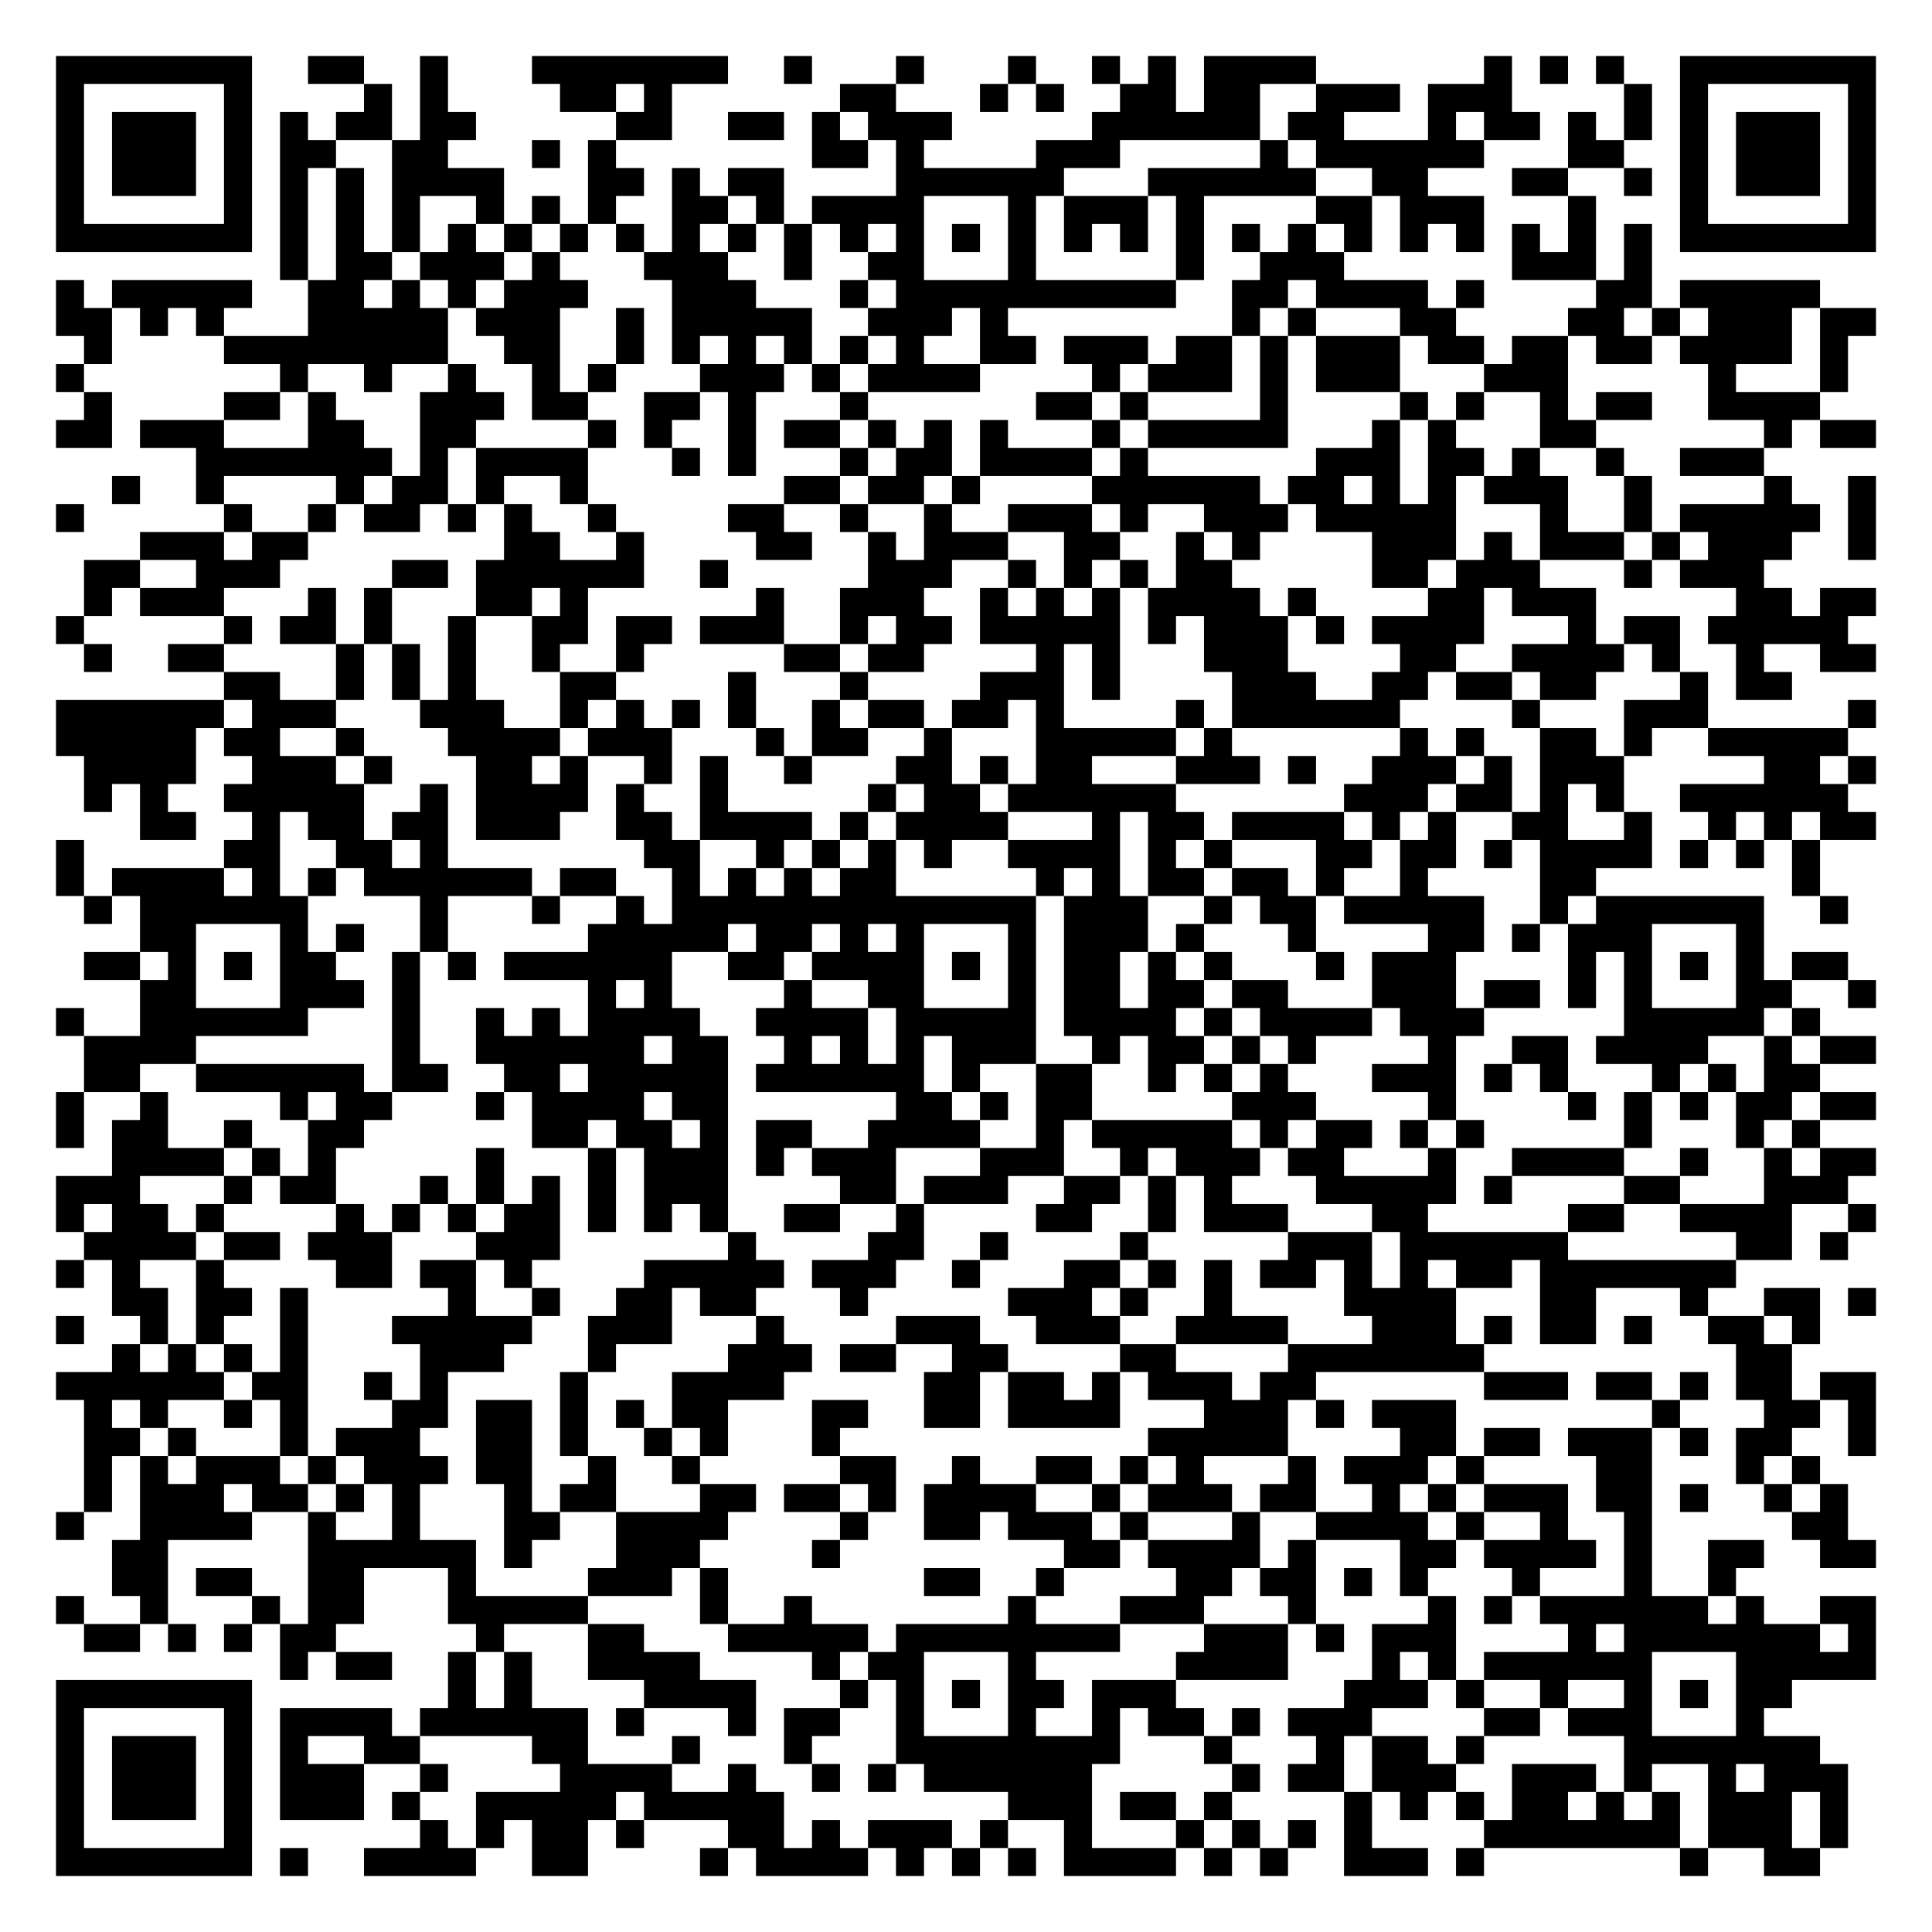
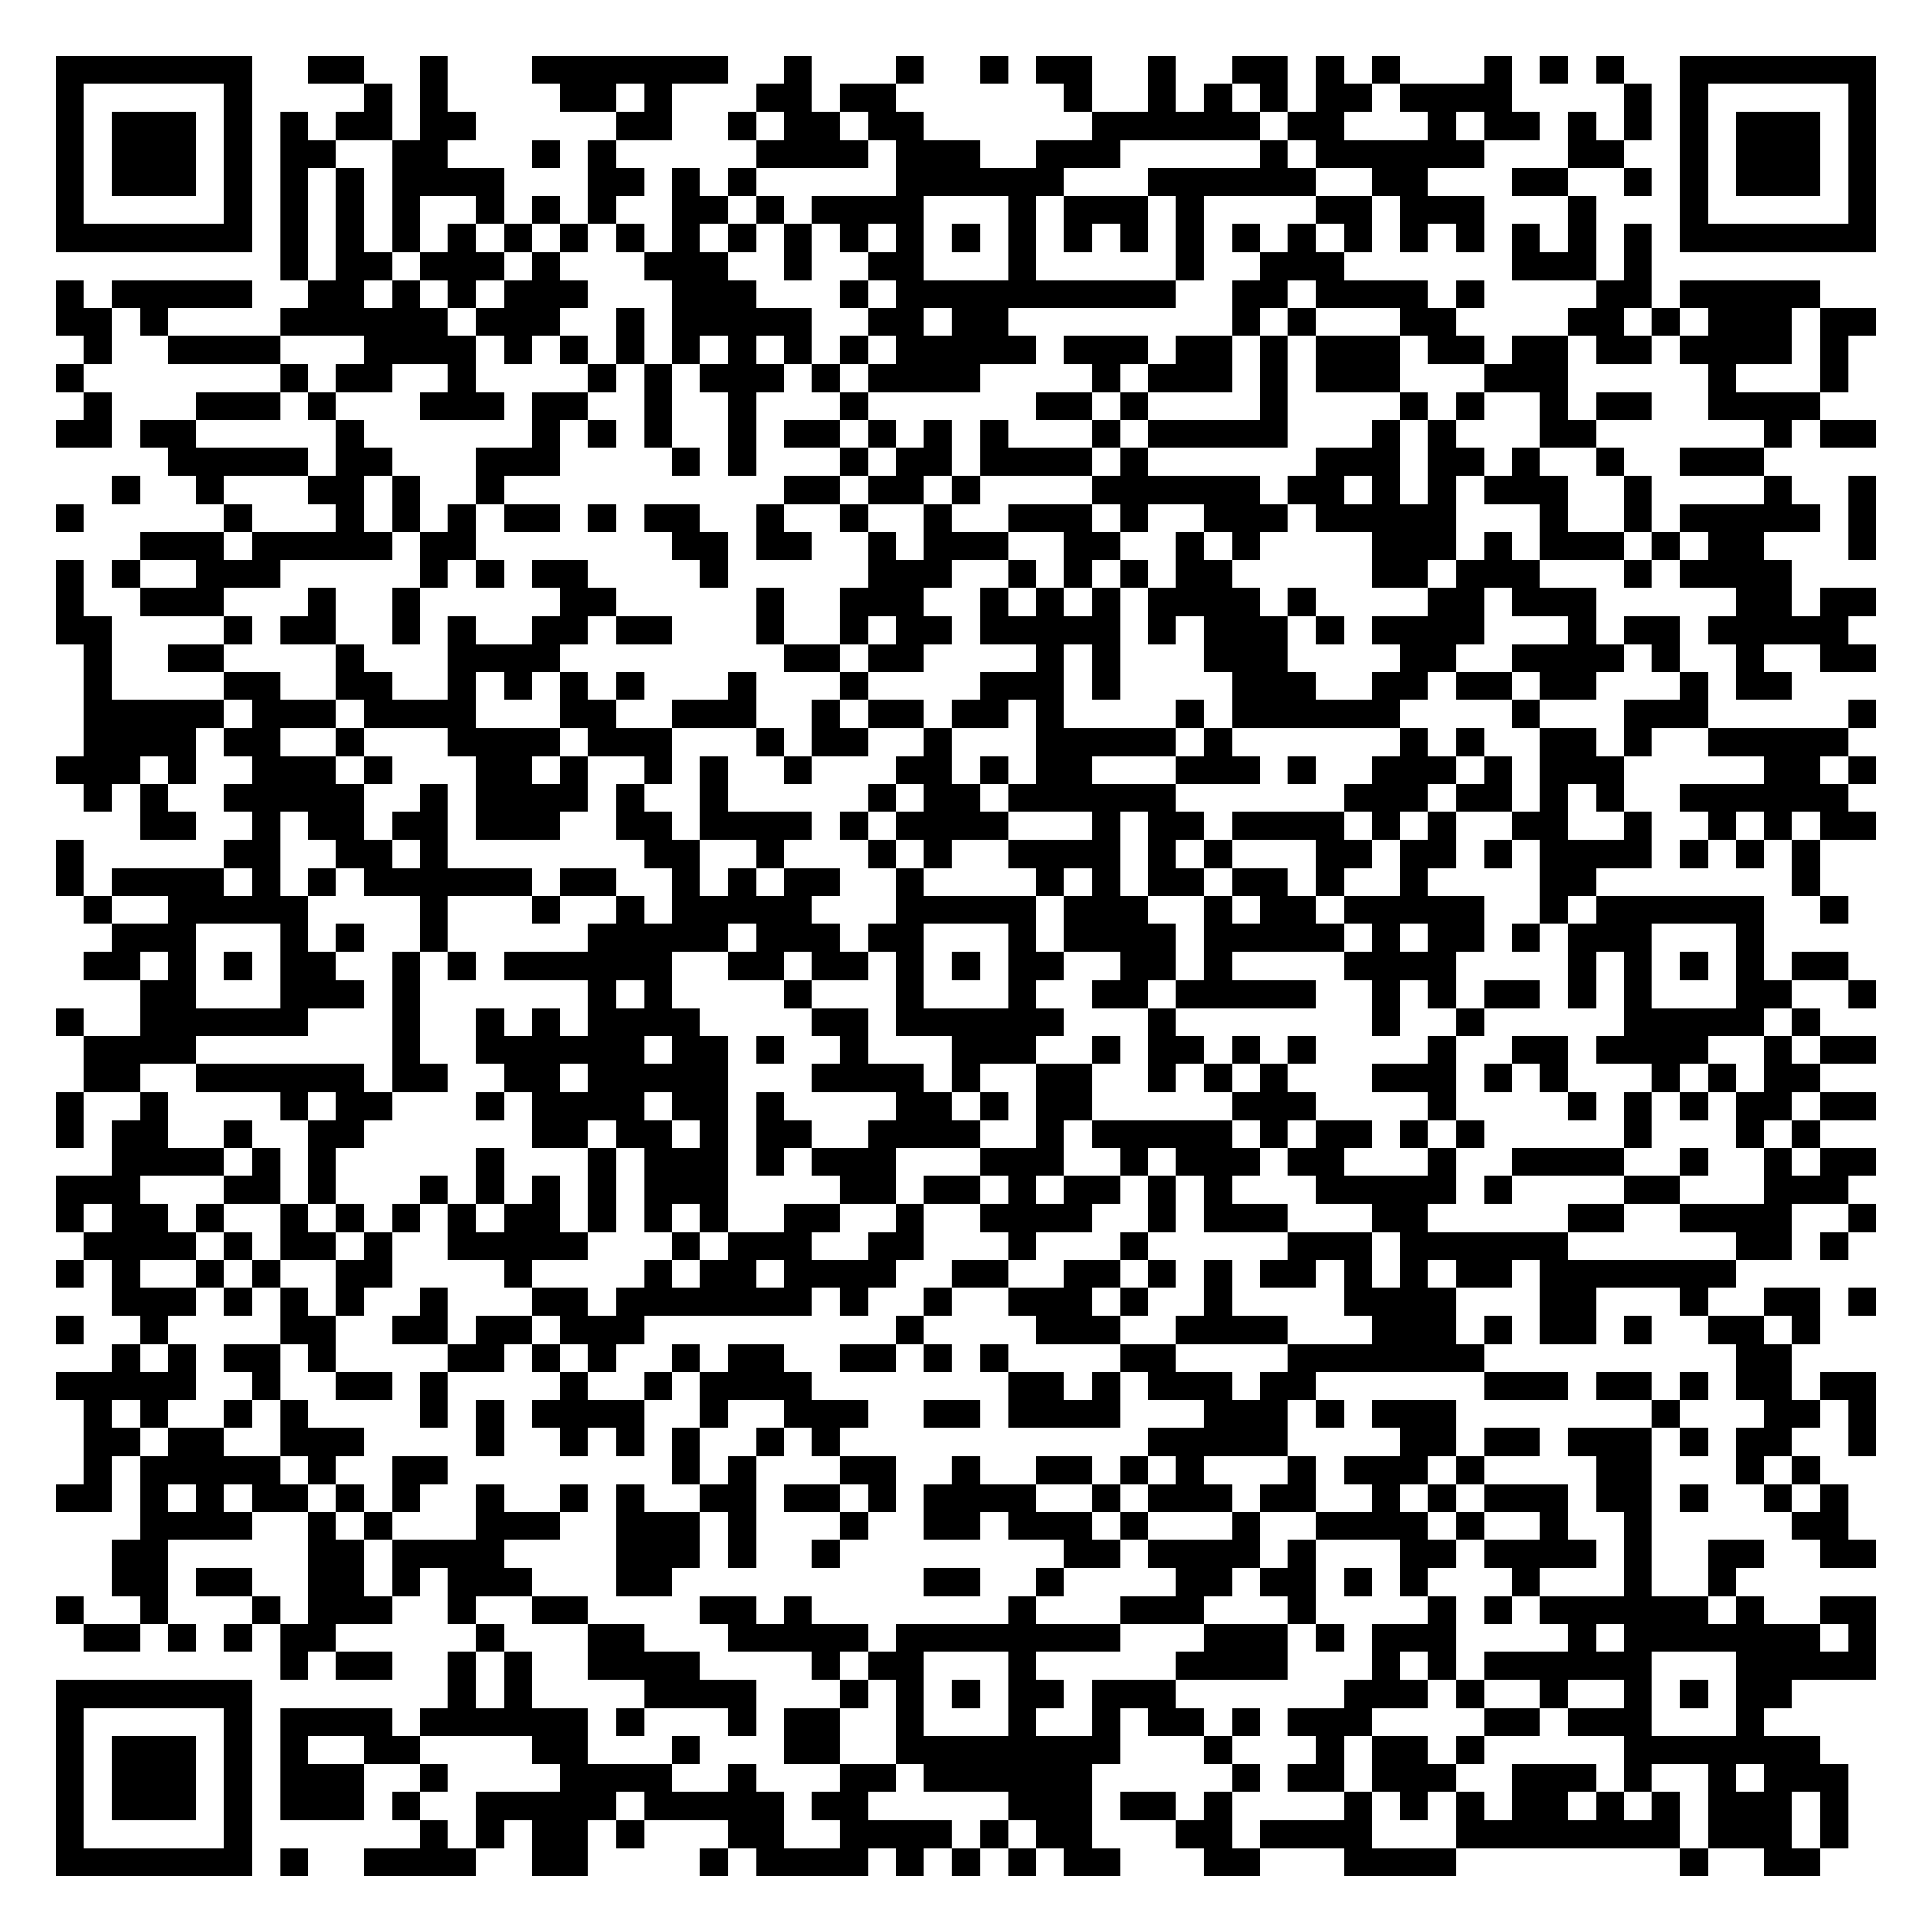
<svg xmlns="http://www.w3.org/2000/svg" width="276" height="276" class="segno">
  <g transform="scale(4)">
    <path fill="#fff" d="M0 0h69v69h-69z" />
-     <path class="qrline" stroke="#000" d="M2 2.5h7m2 0h2m2 0h1m3 0h7m2 0h1m3 0h1m3 0h1m2 0h1m1 0h1m1 0h4m6 0h1m1 0h1m1 0h1m2 0h7m-65 1h1m5 0h1m4 0h1m1 0h1m4 0h2m1 0h1m6 0h2m3 0h1m1 0h1m2 0h2m1 0h2m2 0h3m1 0h3m4 0h1m1 0h1m5 0h1m-65 1h1m1 0h3m1 0h1m1 0h1m1 0h2m1 0h2m5 0h2m2 0h2m1 0h1m1 0h3m5 0h6m1 0h2m3 0h1m1 0h2m1 0h1m1 0h1m1 0h1m1 0h3m1 0h1m-65 1h1m1 0h3m1 0h1m1 0h2m2 0h2m3 0h1m1 0h1m7 0h2m1 0h1m4 0h3m5 0h1m1 0h6m3 0h2m2 0h1m1 0h3m1 0h1m-65 1h1m1 0h3m1 0h1m1 0h1m1 0h1m1 0h4m3 0h2m1 0h1m1 0h2m4 0h6m3 0h6m2 0h2m3 0h2m2 0h1m1 0h1m1 0h3m1 0h1m-65 1h1m5 0h1m1 0h1m1 0h1m1 0h1m2 0h1m1 0h1m1 0h1m2 0h2m1 0h1m1 0h4m3 0h1m1 0h3m1 0h1m4 0h2m1 0h3m3 0h1m3 0h1m5 0h1m-65 1h7m1 0h1m1 0h1m1 0h1m1 0h1m1 0h1m1 0h1m1 0h1m1 0h1m1 0h1m1 0h1m1 0h1m1 0h1m1 0h1m1 0h1m1 0h1m1 0h1m1 0h1m1 0h1m1 0h1m1 0h1m1 0h1m1 0h1m1 0h1m1 0h1m1 0h1m1 0h7m-57 1h1m1 0h2m1 0h3m1 0h1m3 0h3m2 0h1m2 0h2m3 0h1m5 0h1m2 0h3m6 0h3m1 0h1m-57 1h1m1 0h5m2 0h2m1 0h1m1 0h1m1 0h3m3 0h3m3 0h1m1 0h10m2 0h2m1 0h4m1 0h1m4 0h2m1 0h5m-63 1h2m1 0h1m1 0h1m3 0h5m1 0h3m2 0h1m1 0h5m2 0h3m1 0h1m8 0h1m1 0h1m3 0h2m4 0h2m1 0h1m1 0h3m1 0h2m-64 1h1m4 0h8m2 0h2m2 0h1m1 0h1m1 0h1m1 0h1m1 0h1m1 0h1m2 0h2m1 0h3m1 0h2m1 0h1m1 0h3m1 0h2m1 0h2m1 0h2m1 0h4m1 0h1m-64 1h1m7 0h1m2 0h1m2 0h1m2 0h1m1 0h1m3 0h3m1 0h1m1 0h4m4 0h1m1 0h3m1 0h1m1 0h3m3 0h3m5 0h1m3 0h1m-63 1h1m4 0h2m1 0h1m3 0h3m1 0h2m2 0h2m1 0h1m3 0h1m6 0h2m1 0h1m4 0h1m4 0h1m1 0h1m2 0h1m1 0h2m2 0h4m-63 1h2m1 0h3m3 0h2m2 0h2m4 0h1m1 0h1m2 0h1m1 0h2m1 0h1m1 0h1m1 0h1m3 0h1m1 0h5m3 0h1m1 0h1m3 0h2m6 0h1m1 0h2m-60 1h7m1 0h1m1 0h4m3 0h1m1 0h1m3 0h1m1 0h2m1 0h4m1 0h1m6 0h3m1 0h2m1 0h1m2 0h1m2 0h3m-59 1h1m2 0h1m4 0h1m1 0h2m1 0h1m2 0h1m7 0h2m1 0h2m1 0h1m4 0h6m1 0h2m1 0h1m1 0h1m1 0h3m2 0h1m4 0h1m2 0h1m-65 1h1m5 0h1m2 0h1m1 0h2m1 0h1m1 0h1m2 0h1m4 0h2m2 0h1m2 0h1m2 0h3m1 0h1m2 0h3m1 0h5m3 0h1m2 0h1m1 0h5m1 0h1m-62 1h3m1 0h2m7 0h2m2 0h1m4 0h2m2 0h1m1 0h3m2 0h2m2 0h1m1 0h1m4 0h3m1 0h1m1 0h3m1 0h1m1 0h3m2 0h1m-64 1h2m2 0h3m4 0h2m1 0h6m2 0h1m5 0h3m2 0h1m1 0h1m1 0h1m1 0h2m5 0h2m1 0h3m3 0h1m1 0h3m-60 1h1m1 0h3m3 0h1m1 0h1m3 0h2m1 0h1m6 0h1m2 0h3m2 0h1m1 0h1m1 0h1m1 0h4m1 0h1m4 0h2m1 0h3m5 0h2m1 0h2m-65 1h1m5 0h1m1 0h2m1 0h1m2 0h1m2 0h2m1 0h2m1 0h3m2 0h1m1 0h2m1 0h5m1 0h1m1 0h3m1 0h1m1 0h4m3 0h1m1 0h2m1 0h5m-63 1h1m2 0h2m4 0h1m1 0h1m1 0h1m2 0h1m2 0h1m5 0h2m1 0h2m4 0h1m1 0h1m3 0h3m4 0h2m2 0h4m1 0h1m2 0h1m2 0h2m-59 1h2m2 0h1m1 0h1m1 0h1m3 0h2m4 0h1m3 0h1m4 0h3m1 0h1m4 0h3m2 0h2m1 0h2m1 0h2m3 0h1m1 0h2m-62 1h6m1 0h3m3 0h3m2 0h1m1 0h1m1 0h1m1 0h1m2 0h1m1 0h2m1 0h2m1 0h1m4 0h1m1 0h6m4 0h1m3 0h3m5 0h1m-65 1h5m1 0h2m2 0h1m3 0h4m1 0h3m3 0h1m1 0h2m2 0h1m3 0h5m1 0h1m6 0h1m1 0h1m2 0h2m1 0h1m2 0h5m-63 1h4m2 0h3m1 0h1m3 0h2m1 0h1m2 0h1m1 0h1m2 0h1m3 0h2m1 0h1m1 0h2m3 0h3m1 0h1m2 0h3m1 0h1m1 0h3m5 0h2m1 0h1m-64 1h1m1 0h1m2 0h5m2 0h1m1 0h4m1 0h1m2 0h1m5 0h1m1 0h2m1 0h6m6 0h3m1 0h2m1 0h1m1 0h1m2 0h6m-61 1h2m2 0h1m1 0h2m1 0h2m1 0h3m2 0h2m1 0h4m1 0h1m1 0h4m3 0h1m1 0h2m1 0h4m1 0h1m1 0h1m2 0h2m2 0h1m2 0h1m1 0h1m1 0h2m-65 1h1m5 0h2m2 0h2m1 0h1m7 0h2m2 0h1m1 0h1m1 0h1m1 0h1m2 0h4m1 0h1m1 0h1m3 0h2m1 0h2m1 0h1m1 0h4m1 0h1m1 0h1m1 0h1m-63 1h1m1 0h4m1 0h1m1 0h1m1 0h6m1 0h2m2 0h1m1 0h1m1 0h1m1 0h2m5 0h1m1 0h1m1 0h2m1 0h2m1 0h1m2 0h1m4 0h2m7 0h1m-62 1h1m1 0h6m4 0h1m3 0h1m2 0h1m1 0h13m1 0h3m2 0h1m1 0h2m1 0h5m2 0h1m1 0h6m2 0h1m-61 1h2m3 0h1m1 0h1m2 0h1m5 0h5m1 0h2m1 0h1m1 0h1m3 0h1m1 0h3m1 0h1m3 0h1m4 0h2m1 0h1m1 0h3m3 0h1m-60 1h2m1 0h1m1 0h1m1 0h2m2 0h1m1 0h1m1 0h6m2 0h2m1 0h4m1 0h1m1 0h1m1 0h2m1 0h1m1 0h1m3 0h1m1 0h3m4 0h1m1 0h1m1 0h1m1 0h1m1 0h2m-61 1h2m3 0h3m1 0h1m6 0h1m1 0h1m4 0h1m2 0h2m3 0h1m1 0h2m1 0h2m1 0h2m3 0h3m1 0h2m1 0h1m1 0h1m3 0h2m2 0h1m-65 1h1m2 0h6m3 0h1m2 0h1m1 0h1m1 0h4m2 0h4m1 0h5m1 0h4m1 0h1m1 0h4m1 0h3m5 0h5m1 0h1m-62 1h4m7 0h1m2 0h6m1 0h2m2 0h1m1 0h1m1 0h1m1 0h3m2 0h1m1 0h2m1 0h1m1 0h1m4 0h1m2 0h2m1 0h4m2 0h1m1 0h2m-64 1h2m2 0h6m1 0h2m2 0h2m1 0h5m1 0h6m1 0h1m2 0h2m2 0h1m1 0h1m1 0h1m3 0h3m1 0h1m1 0h1m3 0h1m1 0h1m1 0h2m-63 1h1m2 0h1m4 0h1m1 0h2m3 0h1m1 0h4m1 0h2m6 0h2m1 0h1m1 0h2m5 0h3m4 0h1m4 0h1m1 0h1m1 0h1m1 0h2m1 0h2m-65 1h1m1 0h2m2 0h1m2 0h2m6 0h2m1 0h2m1 0h1m1 0h2m2 0h4m2 0h1m1 0h5m1 0h1m1 0h2m1 0h1m1 0h1m5 0h1m3 0h1m1 0h1m-61 1h4m1 0h1m1 0h1m5 0h1m3 0h1m1 0h3m1 0h1m1 0h3m3 0h3m2 0h1m1 0h3m1 0h2m3 0h1m2 0h4m2 0h1m2 0h1m1 0h2m-65 1h3m3 0h1m1 0h2m3 0h1m1 0h1m1 0h1m1 0h1m1 0h3m4 0h2m1 0h3m2 0h2m1 0h1m1 0h1m3 0h5m1 0h1m4 0h2m3 0h3m-64 1h1m1 0h2m1 0h1m4 0h1m1 0h1m1 0h1m1 0h2m1 0h1m1 0h1m1 0h1m2 0h2m2 0h1m4 0h2m2 0h1m1 0h3m3 0h2m5 0h2m2 0h4m2 0h1m-64 1h4m1 0h2m1 0h3m3 0h3m6 0h1m4 0h2m2 0h1m4 0h1m5 0h3m1 0h6m6 0h2m1 0h1m-64 1h1m1 0h1m2 0h1m4 0h2m1 0h2m1 0h1m4 0h5m1 0h3m2 0h1m3 0h2m1 0h1m1 0h1m1 0h2m1 0h1m1 0h1m1 0h2m1 0h7m-58 1h2m1 0h2m1 0h1m5 0h1m2 0h1m2 0h2m1 0h2m3 0h1m5 0h3m1 0h1m2 0h1m4 0h4m3 0h2m3 0h1m2 0h2m1 0h1m-65 1h1m2 0h1m1 0h1m2 0h1m3 0h5m2 0h3m3 0h1m4 0h3m2 0h3m2 0h4m3 0h3m1 0h1m1 0h2m1 0h1m2 0h2m1 0h1m-61 1h1m1 0h1m1 0h1m1 0h1m4 0h3m3 0h1m4 0h3m1 0h2m2 0h2m4 0h2m4 0h7m9 0h2m-62 1h6m1 0h2m2 0h1m1 0h1m4 0h1m3 0h4m5 0h2m1 0h2m1 0h1m1 0h3m1 0h2m6 0h3m1 0h2m1 0h1m1 0h2m1 0h2m-64 1h1m1 0h1m2 0h1m1 0h1m3 0h2m1 0h2m1 0h1m1 0h1m1 0h2m3 0h2m2 0h2m1 0h4m3 0h3m1 0h1m1 0h3m7 0h1m3 0h2m1 0h1m-64 1h2m1 0h1m3 0h1m1 0h3m2 0h2m1 0h1m2 0h1m1 0h1m3 0h1m11 0h5m4 0h2m1 0h2m1 0h3m1 0h1m1 0h2m2 0h1m-64 1h1m1 0h1m1 0h3m1 0h1m1 0h3m1 0h2m2 0h1m2 0h1m5 0h2m2 0h1m2 0h2m1 0h1m1 0h1m3 0h1m1 0h3m1 0h1m4 0h2m3 0h1m1 0h1m-62 1h1m1 0h3m1 0h2m1 0h1m1 0h1m3 0h1m1 0h2m3 0h2m1 0h2m1 0h1m1 0h4m2 0h1m1 0h3m1 0h2m2 0h1m1 0h1m1 0h3m1 0h2m1 0h1m2 0h1m1 0h1m-64 1h1m2 0h4m2 0h1m2 0h1m3 0h2m2 0h4m4 0h1m2 0h2m1 0h3m1 0h1m3 0h1m2 0h4m1 0h1m2 0h1m2 0h1m5 0h2m-62 1h2m5 0h6m1 0h1m3 0h3m4 0h1m8 0h2m1 0h4m1 0h1m3 0h2m1 0h4m1 0h1m2 0h2m2 0h2m-63 1h2m1 0h2m2 0h2m3 0h1m4 0h3m1 0h1m7 0h2m2 0h1m4 0h2m1 0h2m1 0h1m1 0h1m3 0h1m3 0h1m2 0h1m-60 1h1m2 0h1m3 0h1m1 0h2m3 0h5m4 0h1m2 0h1m7 0h1m3 0h3m3 0h1m4 0h1m1 0h1m1 0h6m1 0h1m2 0h2m-64 1h2m1 0h1m1 0h1m1 0h2m5 0h1m3 0h2m3 0h5m1 0h8m3 0h3m1 0h1m1 0h3m4 0h1m1 0h7m1 0h1m-57 1h1m1 0h2m2 0h1m1 0h1m2 0h4m4 0h1m1 0h2m3 0h1m5 0h4m3 0h1m1 0h1m1 0h6m3 0h5m-65 1h7m7 0h1m1 0h1m4 0h4m3 0h1m1 0h1m1 0h1m1 0h2m1 0h3m6 0h3m1 0h1m2 0h1m2 0h1m1 0h1m1 0h2m-62 1h1m5 0h1m1 0h4m1 0h6m1 0h1m3 0h1m1 0h2m2 0h1m3 0h1m2 0h1m1 0h2m1 0h1m1 0h3m4 0h2m1 0h3m3 0h1m-61 1h1m1 0h3m1 0h1m1 0h1m2 0h2m4 0h2m3 0h1m3 0h1m3 0h8m3 0h1m3 0h1m1 0h2m1 0h1m5 0h7m-63 1h1m1 0h3m1 0h1m1 0h3m2 0h1m4 0h4m2 0h1m2 0h1m1 0h1m1 0h6m5 0h1m1 0h2m1 0h3m2 0h3m1 0h1m2 0h1m1 0h3m-64 1h1m1 0h3m1 0h1m1 0h3m1 0h1m2 0h5m1 0h5m8 0h3m1 0h2m1 0h1m4 0h1m1 0h1m1 0h1m1 0h2m1 0h1m1 0h1m1 0h3m1 0h1m-64 1h1m5 0h1m6 0h1m1 0h1m1 0h2m1 0h1m3 0h2m1 0h1m1 0h3m1 0h1m2 0h1m3 0h1m1 0h1m1 0h1m1 0h1m4 0h7m1 0h3m1 0h1m-64 1h7m1 0h1m2 0h4m2 0h2m4 0h1m1 0h4m1 0h1m1 0h1m1 0h1m1 0h4m1 0h1m1 0h1m2 0h3m1 0h1m7 0h1m2 0h2" />
+     <path class="qrline" stroke="#000" d="M2 2.5h7m2 0h2m2 0h1m3 0h7m2 0h1m3 0h1m2 0h1m1 0h2m2 0h1m2 0h2m1 0h1m1 0h1m3 0h1m1 0h1m1 0h1m2 0h7m-65 1h1m5 0h1m4 0h1m1 0h1m4 0h2m1 0h1m3 0h2m1 0h2m6 0h1m2 0h1m1 0h1m1 0h1m1 0h2m1 0h4m4 0h1m1 0h1m5 0h1m-65 1h1m1 0h3m1 0h1m1 0h1m1 0h2m1 0h2m5 0h2m2 0h1m1 0h2m1 0h2m6 0h6m1 0h2m3 0h1m1 0h2m1 0h1m1 0h1m1 0h1m1 0h3m1 0h1m-65 1h1m1 0h3m1 0h1m1 0h2m2 0h2m3 0h1m1 0h1m5 0h4m1 0h3m2 0h3m5 0h1m1 0h6m3 0h2m2 0h1m1 0h3m1 0h1m-65 1h1m1 0h3m1 0h1m1 0h1m1 0h1m1 0h4m3 0h2m1 0h1m1 0h1m5 0h6m3 0h6m2 0h2m3 0h2m2 0h1m1 0h1m1 0h3m1 0h1m-65 1h1m5 0h1m1 0h1m1 0h1m1 0h1m2 0h1m1 0h1m1 0h1m2 0h2m1 0h1m1 0h4m3 0h1m1 0h3m1 0h1m4 0h2m1 0h3m3 0h1m3 0h1m5 0h1m-65 1h7m1 0h1m1 0h1m1 0h1m1 0h1m1 0h1m1 0h1m1 0h1m1 0h1m1 0h1m1 0h1m1 0h1m1 0h1m1 0h1m1 0h1m1 0h1m1 0h1m1 0h1m1 0h1m1 0h1m1 0h1m1 0h1m1 0h1m1 0h1m1 0h1m1 0h1m1 0h7m-57 1h1m1 0h2m1 0h3m1 0h1m3 0h3m2 0h1m2 0h2m3 0h1m5 0h1m2 0h3m6 0h3m1 0h1m-57 1h1m1 0h5m2 0h2m1 0h1m1 0h1m1 0h3m3 0h3m3 0h1m1 0h10m2 0h2m1 0h4m1 0h1m4 0h2m1 0h5m-63 1h2m1 0h1m4 0h6m1 0h3m2 0h1m1 0h5m2 0h2m1 0h2m8 0h1m1 0h1m3 0h2m4 0h2m1 0h1m1 0h3m1 0h2m-64 1h1m2 0h4m3 0h4m1 0h1m1 0h1m1 0h1m1 0h1m1 0h1m1 0h1m1 0h1m1 0h5m1 0h3m1 0h2m1 0h1m1 0h3m1 0h2m1 0h2m1 0h2m1 0h4m1 0h1m-64 1h1m7 0h1m1 0h2m2 0h1m4 0h1m1 0h1m1 0h3m1 0h1m1 0h4m4 0h1m1 0h3m1 0h1m1 0h3m3 0h3m5 0h1m3 0h1m-63 1h1m3 0h3m1 0h1m3 0h3m1 0h2m2 0h1m2 0h1m3 0h1m6 0h2m1 0h1m4 0h1m4 0h1m1 0h1m2 0h1m1 0h2m2 0h4m-63 1h2m1 0h2m5 0h1m6 0h1m1 0h1m1 0h1m2 0h1m1 0h2m1 0h1m1 0h1m1 0h1m3 0h1m1 0h5m3 0h1m1 0h1m3 0h2m6 0h1m1 0h2m-61 1h5m1 0h2m3 0h3m4 0h1m1 0h1m3 0h1m1 0h2m1 0h4m1 0h1m6 0h3m1 0h2m1 0h1m2 0h1m2 0h3m-59 1h1m2 0h1m3 0h2m1 0h1m2 0h1m10 0h2m1 0h2m1 0h1m4 0h6m1 0h2m1 0h1m1 0h1m1 0h3m2 0h1m4 0h1m2 0h1m-65 1h1m5 0h1m3 0h1m1 0h1m1 0h1m1 0h2m1 0h1m1 0h2m2 0h1m2 0h1m2 0h1m2 0h3m1 0h1m2 0h3m1 0h5m3 0h1m2 0h1m1 0h5m1 0h1m-62 1h3m1 0h5m1 0h2m7 0h2m1 0h2m2 0h1m1 0h3m2 0h2m2 0h1m1 0h1m4 0h3m1 0h1m1 0h3m1 0h1m1 0h2m3 0h1m-65 1h1m1 0h1m2 0h3m5 0h1m1 0h1m1 0h2m4 0h1m5 0h3m2 0h1m1 0h1m1 0h1m1 0h2m5 0h2m1 0h3m3 0h1m1 0h4m-62 1h1m2 0h3m3 0h1m2 0h1m5 0h2m5 0h1m2 0h3m2 0h1m1 0h1m1 0h1m1 0h4m1 0h1m4 0h2m1 0h3m5 0h2m1 0h2m-65 1h2m4 0h1m1 0h2m2 0h1m1 0h1m2 0h2m1 0h2m3 0h1m2 0h1m1 0h2m1 0h5m1 0h1m1 0h3m1 0h1m1 0h4m3 0h1m1 0h2m1 0h5m-63 1h1m2 0h2m4 0h1m3 0h4m8 0h2m1 0h2m4 0h1m1 0h1m3 0h3m4 0h2m2 0h4m1 0h1m2 0h1m2 0h2m-64 1h1m4 0h2m2 0h2m2 0h1m1 0h1m1 0h1m1 0h1m3 0h1m3 0h1m4 0h3m1 0h1m4 0h3m2 0h2m1 0h2m1 0h2m3 0h1m1 0h2m-61 1h5m1 0h3m1 0h4m3 0h2m2 0h3m2 0h1m1 0h2m1 0h2m1 0h1m4 0h1m1 0h6m4 0h1m3 0h3m5 0h1m-64 1h4m1 0h2m2 0h1m3 0h4m1 0h3m3 0h1m1 0h2m2 0h1m3 0h5m1 0h1m6 0h1m1 0h1m2 0h2m1 0h1m2 0h5m-64 1h3m1 0h1m2 0h3m1 0h1m3 0h2m1 0h1m2 0h1m1 0h1m2 0h1m3 0h2m1 0h1m1 0h2m3 0h3m1 0h1m2 0h3m1 0h1m1 0h3m5 0h2m1 0h1m-64 1h1m1 0h1m2 0h5m2 0h1m1 0h4m1 0h1m2 0h1m5 0h1m1 0h2m1 0h6m6 0h3m1 0h2m1 0h1m1 0h1m2 0h6m-61 1h2m2 0h1m1 0h2m1 0h2m1 0h3m2 0h2m1 0h4m1 0h1m1 0h4m3 0h1m1 0h2m1 0h4m1 0h1m1 0h1m2 0h2m2 0h1m2 0h1m1 0h1m1 0h2m-65 1h1m5 0h2m2 0h2m1 0h1m7 0h2m2 0h1m3 0h1m1 0h1m2 0h4m1 0h1m1 0h1m3 0h2m1 0h2m1 0h1m1 0h4m1 0h1m1 0h1m1 0h1m-63 1h1m1 0h4m1 0h1m1 0h1m1 0h6m1 0h2m2 0h1m1 0h1m1 0h2m2 0h1m4 0h1m1 0h1m1 0h2m1 0h2m1 0h1m2 0h1m4 0h2m7 0h1m-62 1h1m2 0h5m4 0h1m3 0h1m2 0h1m1 0h5m3 0h5m1 0h3m2 0h1m1 0h2m1 0h5m2 0h1m1 0h6m2 0h1m-62 1h3m3 0h1m1 0h1m2 0h1m5 0h5m1 0h3m1 0h2m3 0h1m1 0h4m1 0h5m1 0h1m1 0h2m1 0h1m1 0h3m3 0h1m-60 1h2m1 0h1m1 0h1m1 0h2m2 0h1m1 0h1m1 0h6m2 0h2m1 0h2m1 0h1m1 0h1m1 0h2m2 0h2m1 0h1m4 0h4m4 0h1m1 0h1m1 0h1m1 0h1m1 0h2m-61 1h2m3 0h3m1 0h1m6 0h1m1 0h1m4 0h1m3 0h1m3 0h1m2 0h2m1 0h5m2 0h1m1 0h1m1 0h2m1 0h1m1 0h1m3 0h2m2 0h1m-65 1h1m2 0h6m3 0h1m2 0h1m1 0h1m1 0h4m4 0h2m1 0h6m3 0h1m7 0h1m2 0h1m5 0h5m1 0h1m-62 1h4m7 0h1m2 0h6m1 0h2m1 0h1m2 0h1m3 0h3m2 0h1m1 0h2m1 0h1m1 0h1m4 0h1m2 0h2m1 0h4m2 0h1m1 0h2m-64 1h2m2 0h6m1 0h2m2 0h2m1 0h5m3 0h4m1 0h1m2 0h2m2 0h1m1 0h1m1 0h1m3 0h3m1 0h1m1 0h1m3 0h1m1 0h1m1 0h2m-63 1h1m2 0h1m4 0h1m1 0h2m3 0h1m1 0h4m1 0h2m1 0h1m4 0h2m1 0h1m1 0h2m5 0h3m4 0h1m4 0h1m1 0h1m1 0h1m1 0h2m1 0h2m-65 1h1m1 0h2m2 0h1m2 0h2m6 0h2m1 0h2m1 0h1m1 0h2m2 0h4m2 0h1m1 0h5m1 0h1m1 0h2m1 0h1m1 0h1m5 0h1m3 0h1m1 0h1m-61 1h4m1 0h1m1 0h1m5 0h1m3 0h1m1 0h3m1 0h1m1 0h3m3 0h3m2 0h1m1 0h3m1 0h2m3 0h1m2 0h4m2 0h1m2 0h1m1 0h2m-65 1h3m3 0h2m1 0h1m3 0h1m1 0h1m1 0h1m1 0h1m1 0h3m4 0h2m1 0h2m1 0h1m1 0h2m1 0h1m1 0h1m3 0h5m1 0h1m4 0h2m3 0h3m-64 1h1m1 0h2m1 0h1m2 0h1m1 0h1m1 0h1m1 0h1m1 0h2m1 0h1m1 0h1m1 0h1m2 0h2m2 0h1m2 0h4m2 0h1m1 0h3m3 0h2m5 0h2m2 0h4m2 0h1m-64 1h4m1 0h1m1 0h2m1 0h1m2 0h5m3 0h1m1 0h3m2 0h2m3 0h1m3 0h1m5 0h3m1 0h6m6 0h2m1 0h1m-64 1h1m1 0h1m2 0h1m1 0h1m2 0h2m4 0h1m4 0h1m1 0h2m1 0h4m2 0h2m2 0h2m1 0h1m1 0h1m1 0h2m1 0h1m1 0h1m1 0h2m1 0h7m-58 1h3m1 0h1m1 0h1m1 0h1m2 0h1m3 0h2m1 0h7m1 0h1m2 0h1m2 0h3m1 0h1m2 0h1m4 0h4m3 0h2m3 0h1m2 0h2m1 0h1m-65 1h1m2 0h1m4 0h2m2 0h2m1 0h2m1 0h3m9 0h1m4 0h3m2 0h4m3 0h3m1 0h1m1 0h2m1 0h1m2 0h2m1 0h1m-61 1h1m1 0h1m1 0h2m1 0h1m4 0h2m1 0h1m1 0h1m2 0h1m1 0h2m2 0h2m1 0h1m1 0h1m4 0h2m4 0h7m9 0h2m-62 1h5m2 0h1m2 0h2m1 0h1m4 0h1m2 0h1m1 0h4m7 0h2m1 0h1m1 0h3m1 0h2m6 0h3m1 0h2m1 0h1m1 0h2m1 0h2m-64 1h1m1 0h1m2 0h1m1 0h1m4 0h1m1 0h1m1 0h4m2 0h1m2 0h3m2 0h2m1 0h4m3 0h3m1 0h1m1 0h3m7 0h1m3 0h2m1 0h1m-64 1h2m1 0h2m2 0h3m4 0h1m2 0h1m1 0h1m1 0h1m2 0h1m1 0h1m11 0h5m4 0h2m1 0h2m1 0h3m1 0h1m1 0h2m2 0h1m-64 1h1m1 0h5m1 0h1m2 0h2m8 0h1m1 0h1m3 0h2m2 0h1m2 0h2m1 0h1m1 0h1m3 0h1m1 0h3m1 0h1m4 0h2m3 0h1m1 0h1m-63 1h2m1 0h1m1 0h1m1 0h2m1 0h1m1 0h1m2 0h1m2 0h1m1 0h1m2 0h2m1 0h2m1 0h1m1 0h4m2 0h1m1 0h3m1 0h2m2 0h1m1 0h1m1 0h3m1 0h2m1 0h1m2 0h1m1 0h1m-61 1h4m2 0h1m1 0h1m3 0h3m2 0h3m1 0h1m3 0h1m2 0h2m1 0h3m1 0h1m3 0h1m2 0h4m1 0h1m2 0h1m2 0h1m5 0h2m-62 1h2m5 0h2m1 0h4m4 0h3m1 0h1m2 0h1m8 0h2m1 0h4m1 0h1m3 0h2m1 0h4m1 0h1m2 0h2m2 0h2m-63 1h2m1 0h2m2 0h2m1 0h1m1 0h3m3 0h2m9 0h2m2 0h1m4 0h2m1 0h2m1 0h1m1 0h1m3 0h1m3 0h1m2 0h1m-60 1h1m2 0h1m3 0h1m1 0h3m2 0h1m2 0h2m4 0h2m1 0h1m7 0h1m3 0h3m3 0h1m4 0h1m1 0h1m1 0h6m1 0h1m2 0h2m-64 1h2m1 0h1m1 0h1m1 0h2m5 0h1m3 0h2m3 0h5m1 0h8m3 0h3m1 0h1m1 0h3m4 0h1m1 0h7m1 0h1m-57 1h1m1 0h2m2 0h1m1 0h1m2 0h4m4 0h1m1 0h2m3 0h1m5 0h4m3 0h1m1 0h1m1 0h6m3 0h5m-65 1h7m7 0h1m1 0h1m4 0h4m3 0h1m1 0h1m1 0h1m1 0h2m1 0h3m6 0h3m1 0h1m2 0h1m2 0h1m1 0h1m1 0h2m-62 1h1m5 0h1m1 0h4m1 0h6m1 0h1m3 0h1m1 0h2m2 0h1m3 0h1m2 0h1m1 0h2m1 0h1m1 0h3m4 0h2m1 0h3m3 0h1m-61 1h1m1 0h3m1 0h1m1 0h1m2 0h2m4 0h2m3 0h1m3 0h2m2 0h8m3 0h1m3 0h1m1 0h2m1 0h1m5 0h7m-63 1h1m1 0h3m1 0h1m1 0h3m2 0h1m4 0h4m2 0h1m3 0h2m1 0h6m5 0h1m1 0h2m1 0h3m2 0h3m1 0h1m2 0h1m1 0h3m-64 1h1m1 0h3m1 0h1m1 0h3m1 0h1m2 0h5m1 0h5m1 0h2m5 0h3m1 0h2m1 0h1m4 0h1m1 0h1m1 0h1m1 0h2m1 0h1m1 0h1m1 0h3m1 0h1m-64 1h1m5 0h1m6 0h1m1 0h1m1 0h2m1 0h1m3 0h2m2 0h4m1 0h1m1 0h2m3 0h2m1 0h4m3 0h8m1 0h3m1 0h1m-64 1h7m1 0h1m2 0h4m2 0h2m4 0h1m1 0h4m1 0h1m1 0h1m1 0h1m1 0h2m3 0h2m3 0h4m8 0h1m2 0h2" />
  </g>
</svg>
